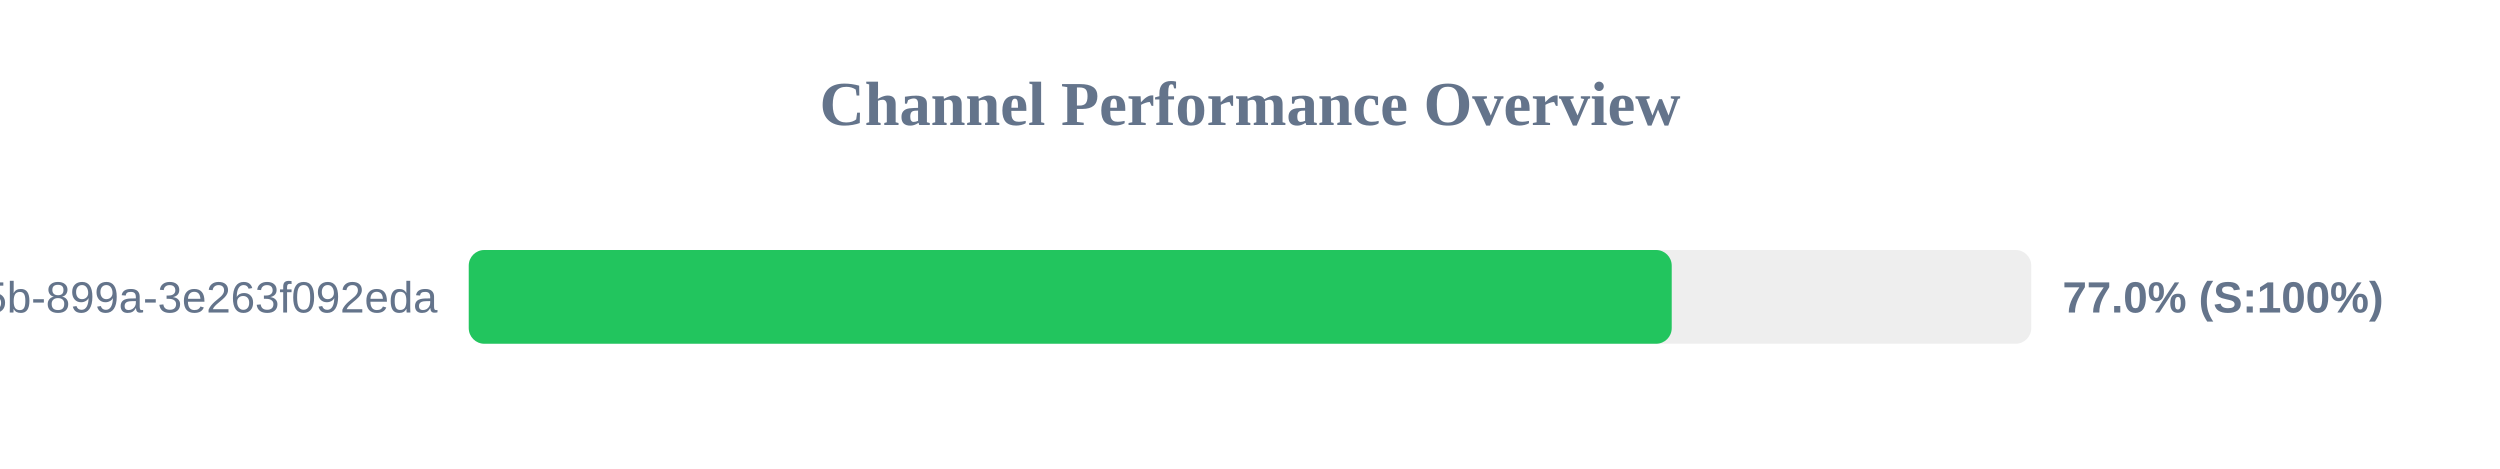
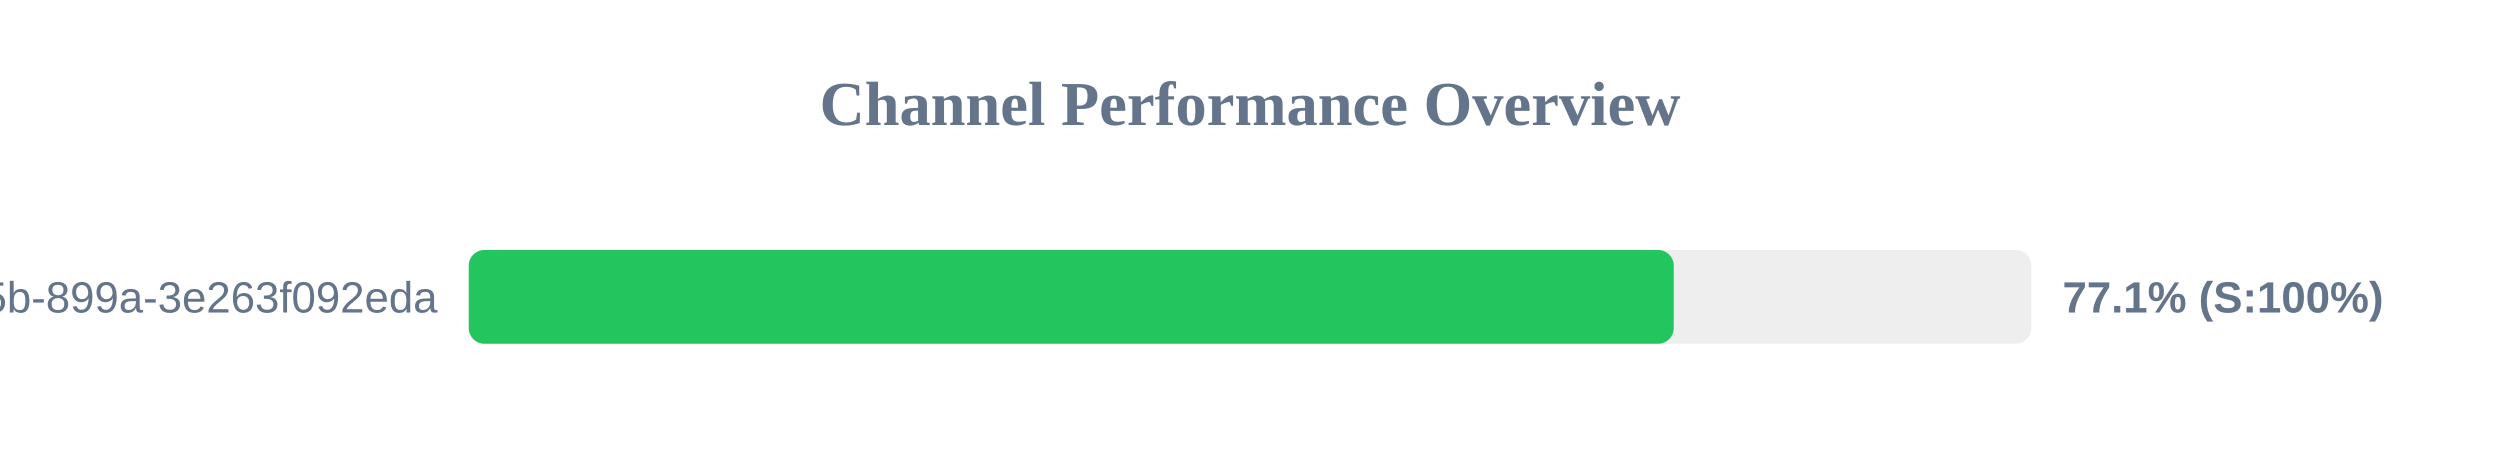
<svg xmlns="http://www.w3.org/2000/svg" width="800" height="150" version="1.1">
  <style>
        .row { font: 14px Arial; fill: #64748b; }
        .score { font: bold 14px Arial; fill: #64748b; }
    </style>
  <text x="400" y="40" text-anchor="middle" font-size="20px" font-weight="bold" fill="#64748b">Channel Performance Overview</text>
  <rect x="150" y="80" width="500" height="30" fill="#eee" rx="5" />
-   <rect x="150" y="80" width="384.95" height="30" fill="#22c55e" rx="5" />
+   <rect x="150" y="80" width="385.6" height="30" fill="#22c55e" rx="5" />
  <text x="140" y="100" text-anchor="end" class="row">?uuid=6bf726db-fb0b-405b-899a-3e263f092eda</text>
-   <text x="660" y="100" text-anchor="start" class="score">77.0% (S:100%)</text>
+   <text x="660" y="100" text-anchor="start" class="score">77.1% (S:100%)</text>
</svg>
